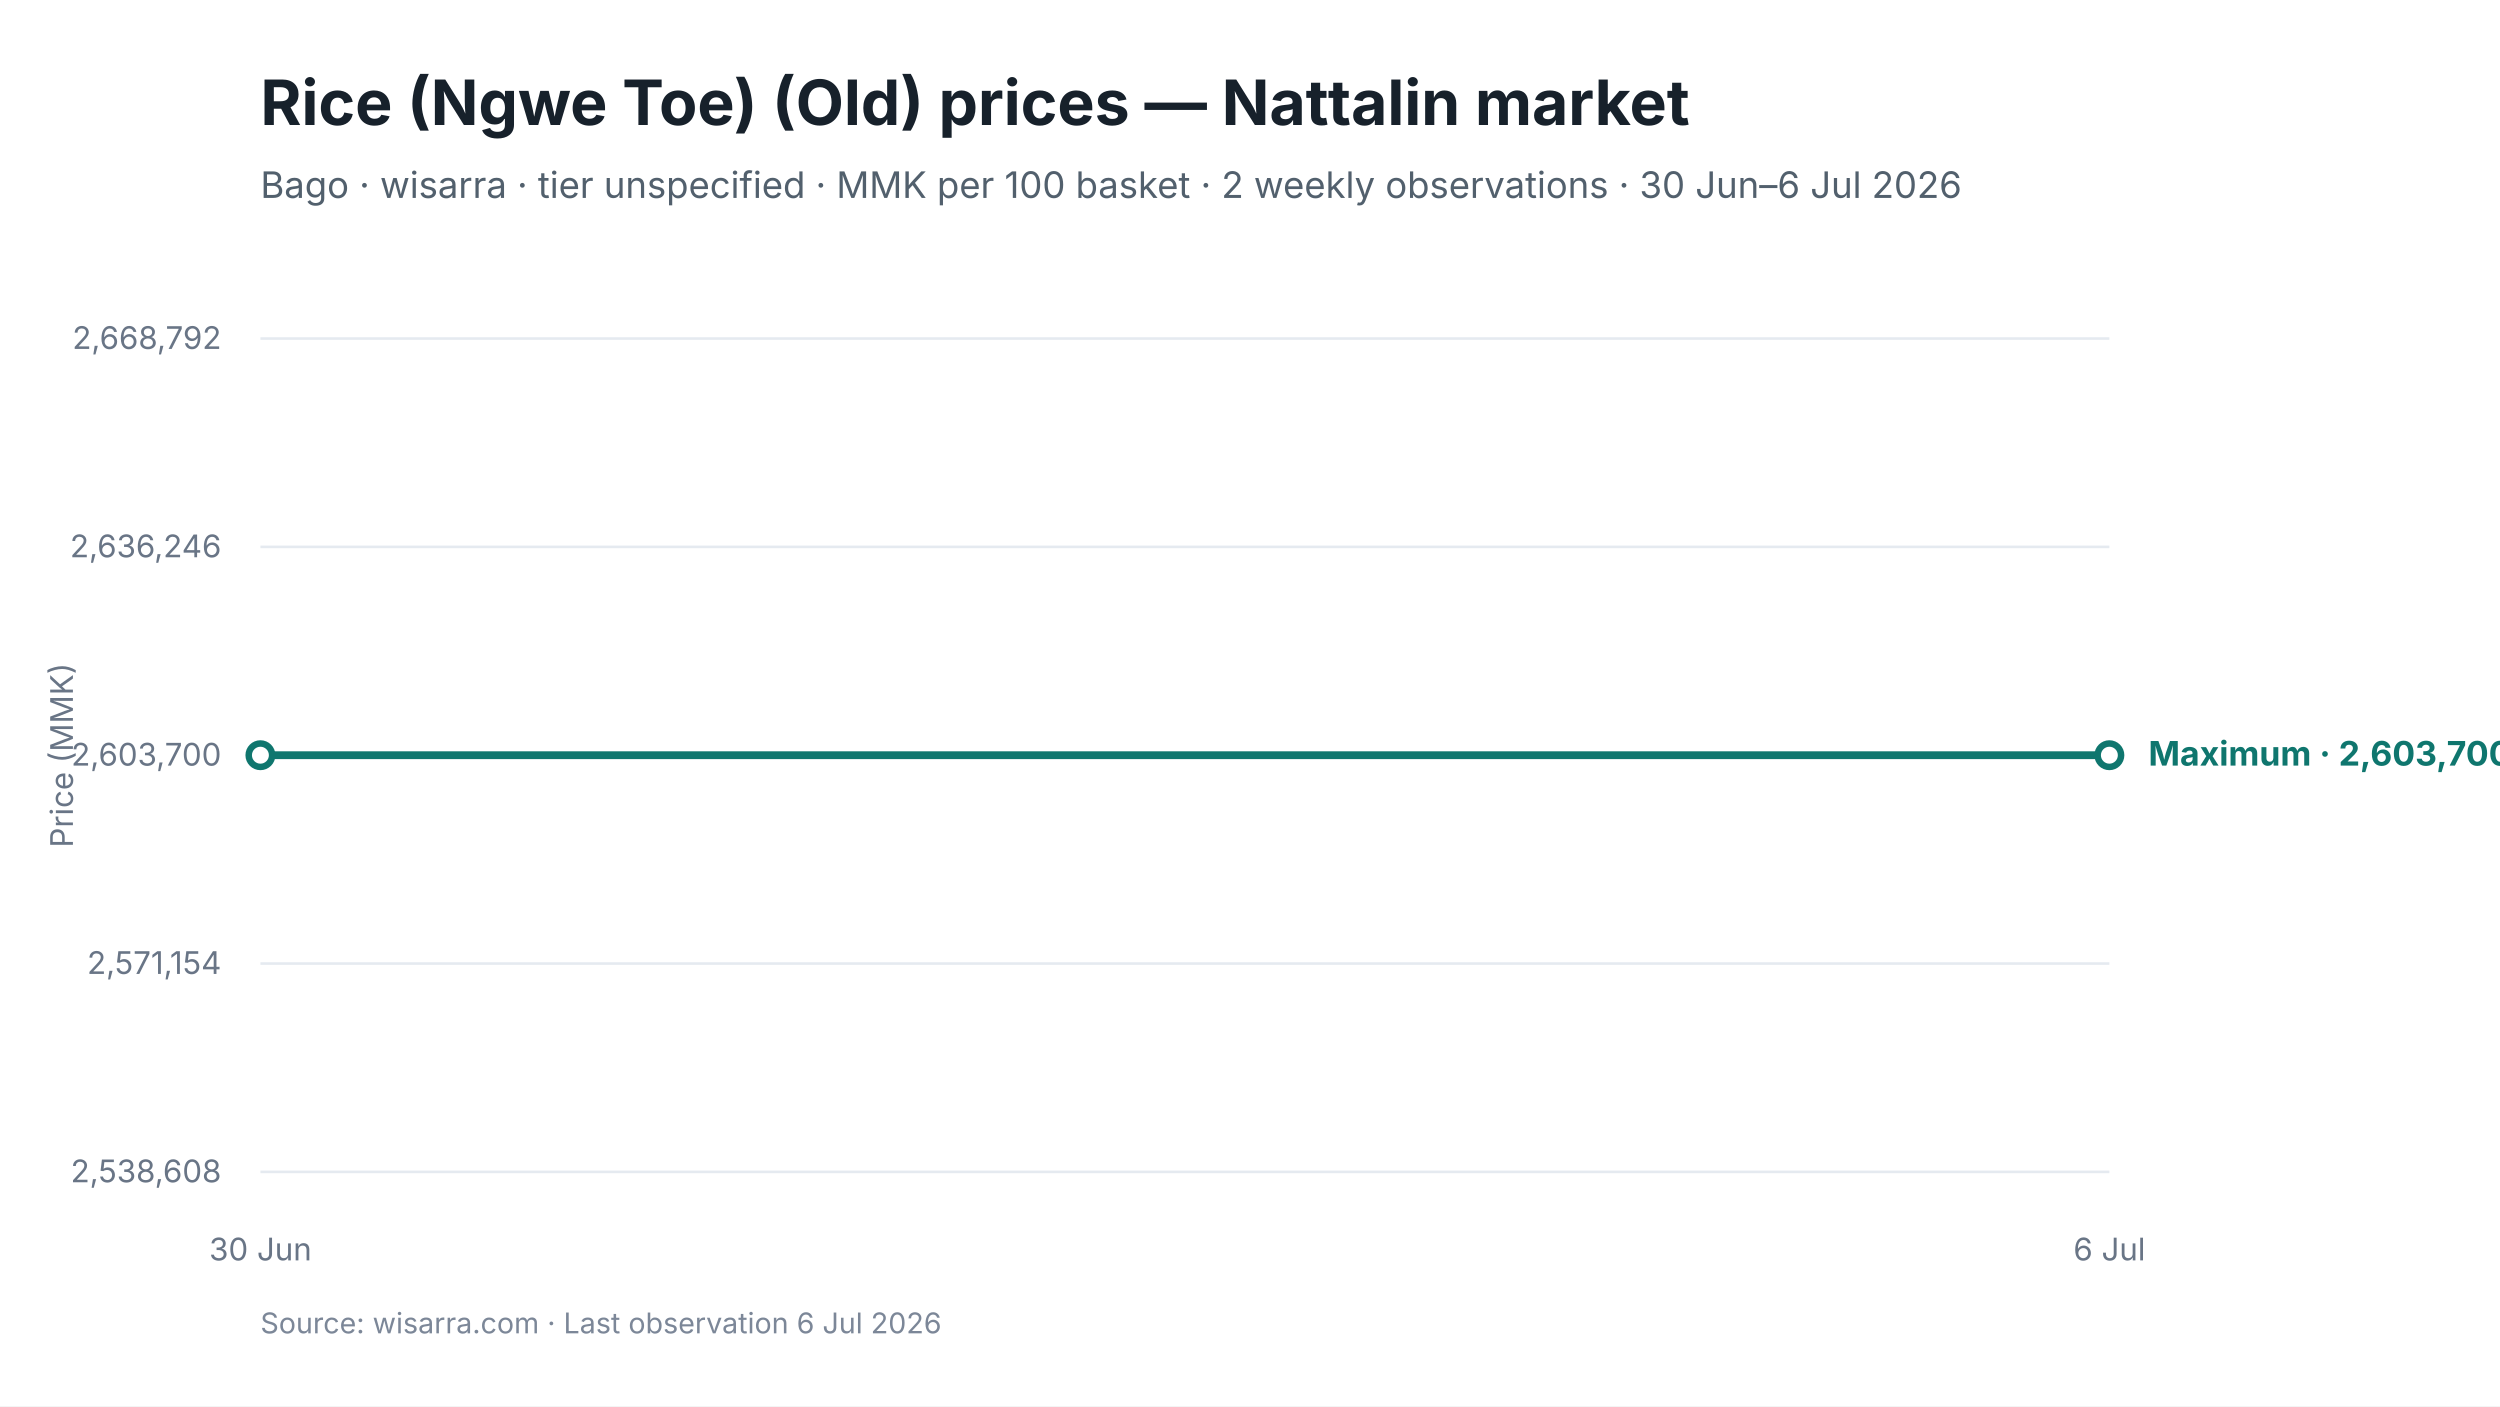
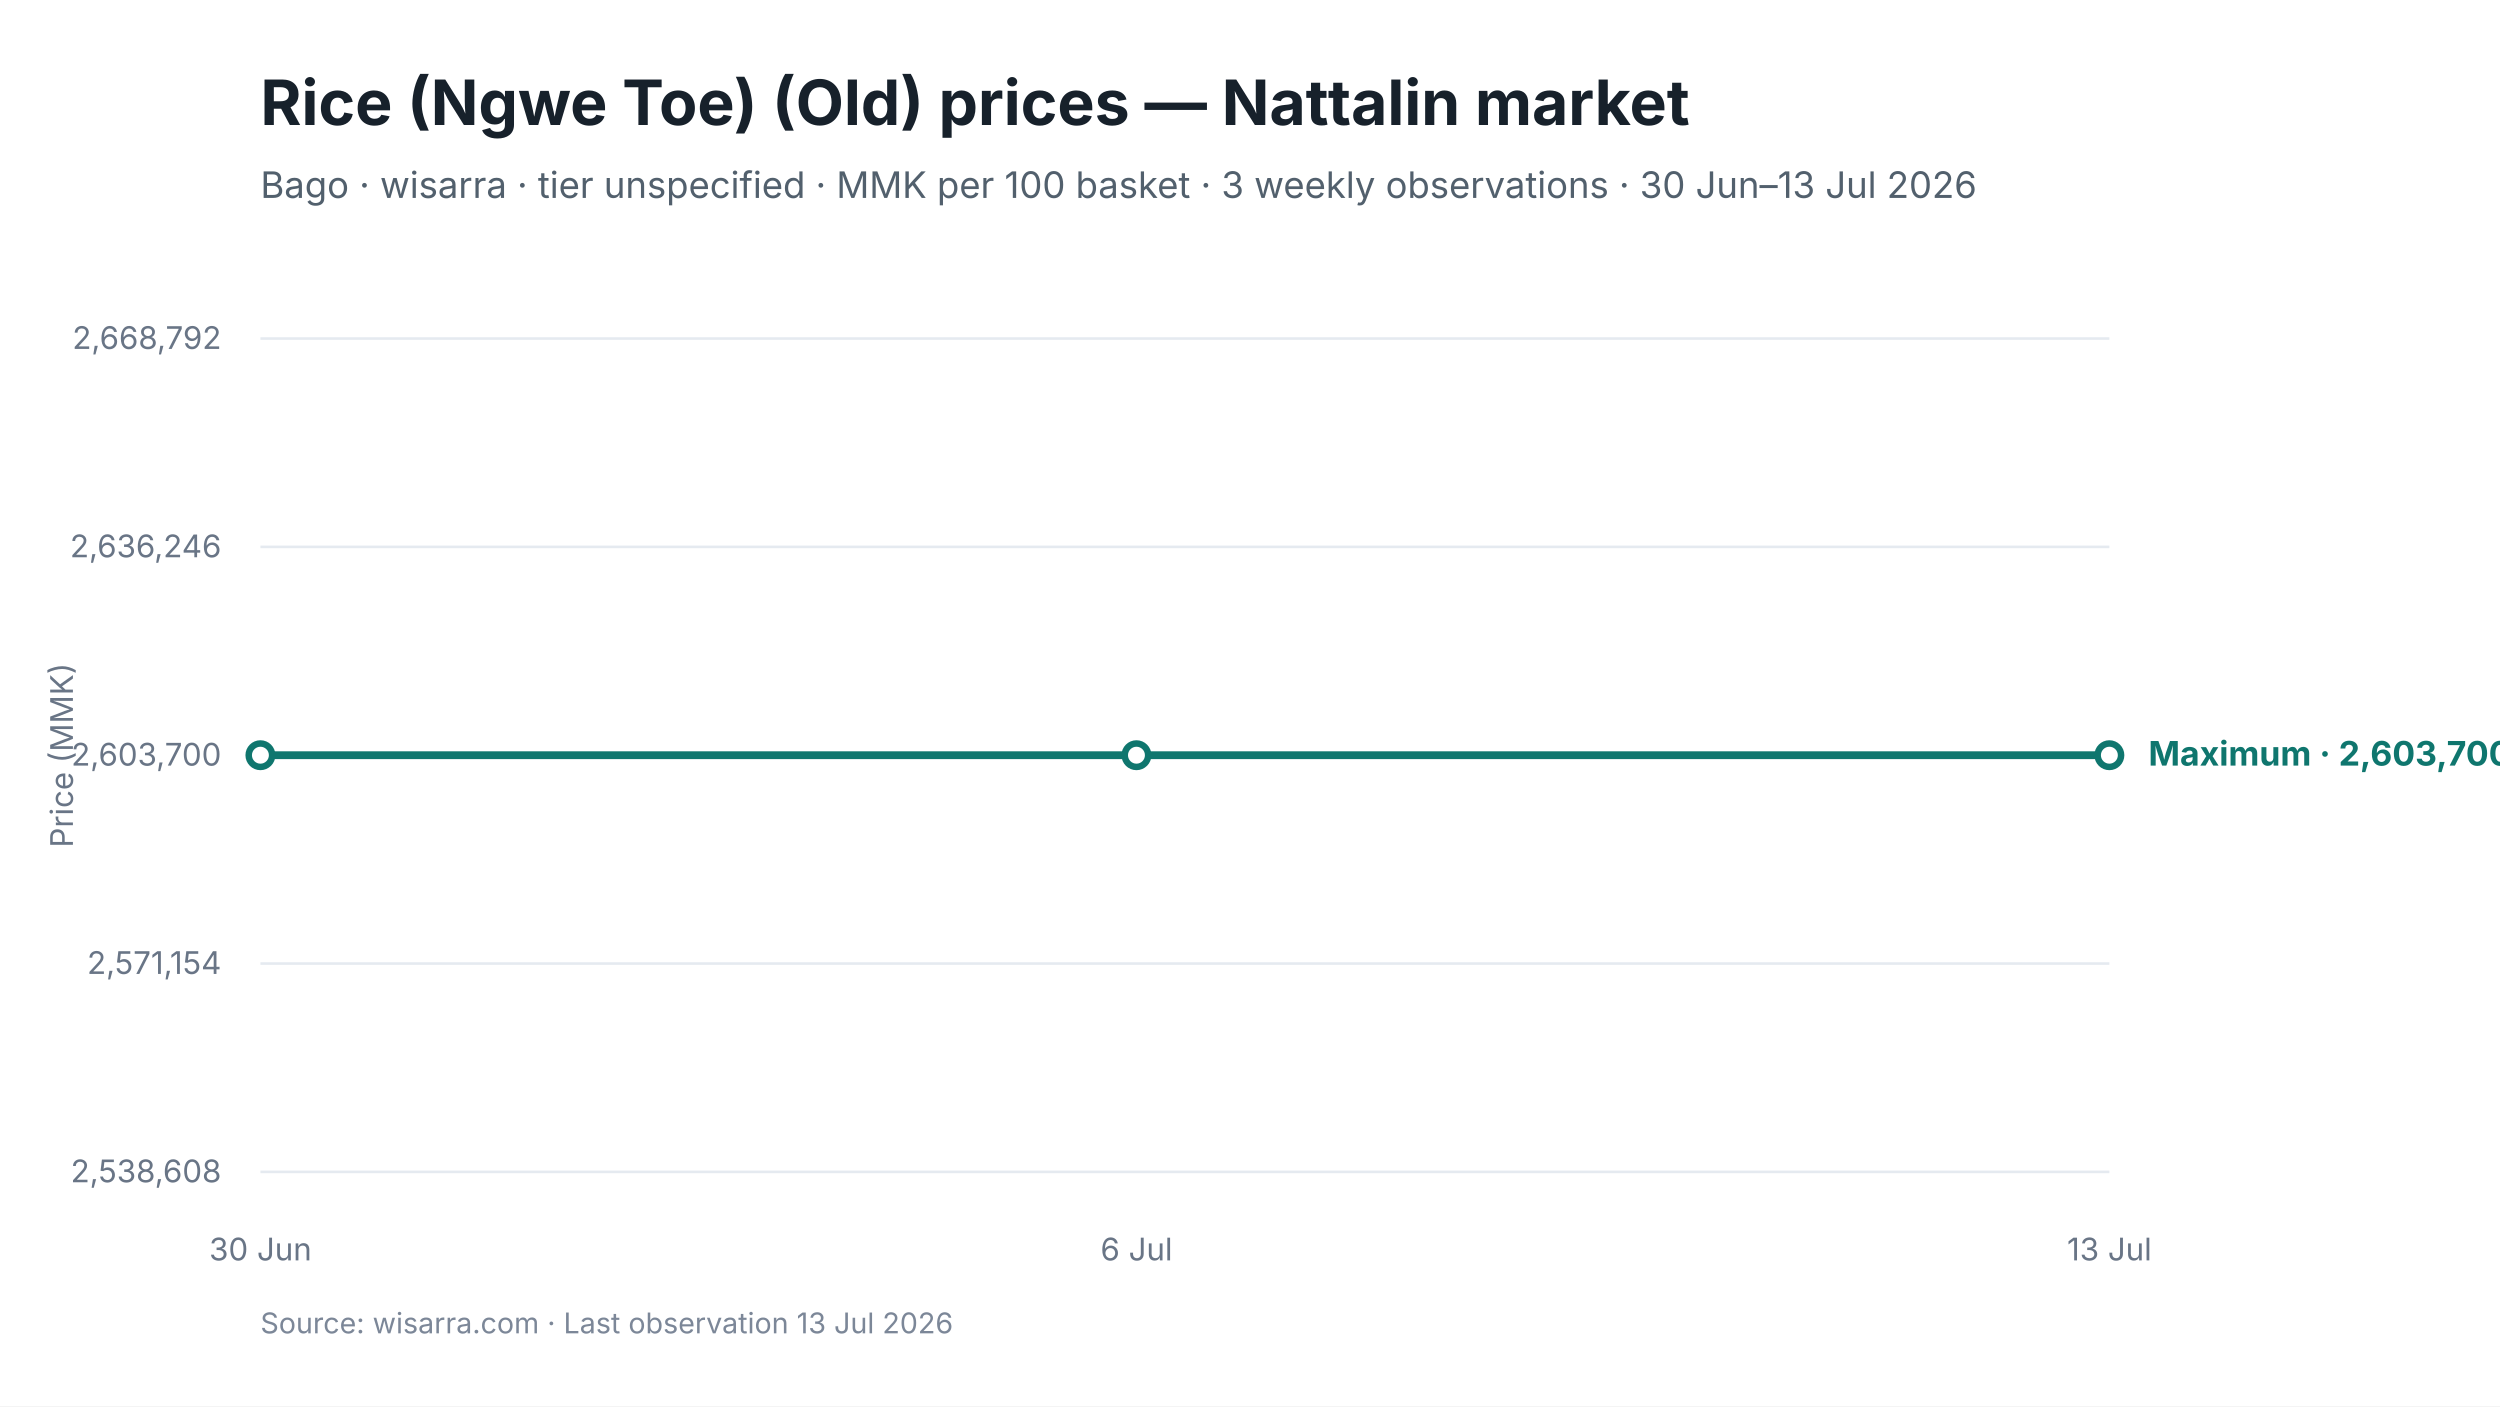
<svg xmlns="http://www.w3.org/2000/svg" viewBox="0 0 960 540" width="960" height="540" role="img" aria-labelledby="chart-title chart-desc">
  <style>
text { font-family: Inter, -apple-system, BlinkMacSystemFont, "Segoe UI", sans-serif; fill: #17212B; }
.chart-title { font-size: 24px; font-weight: 650; }
.subtitle { font-size: 14px; fill: #52606D; }
.axis { font-size: 12px; fill: #697586; }
.grid { stroke: #E5EAF0; stroke-width: 1; }
.range { fill: #D9F3F0; fill-opacity: 0.72; }
.maximum { stroke: #0F766E; stroke-width: 3; fill: none; }
.minimum { stroke: #64748B; stroke-width: 2.25; stroke-dasharray: 7 5; fill: none; }
.modal { stroke: #2563EB; stroke-width: 3; fill: none; }
.point-max { fill: #FFFFFF; stroke: #0F766E; stroke-width: 2.5; }
.point-min { fill: #FFFFFF; stroke: #64748B; stroke-width: 2; }
.point-modal { fill: #FFFFFF; stroke: #2563EB; stroke-width: 2.5; }
.direct-label { font-size: 13px; font-weight: 650; }
.maximum-label { fill: #0F766E; }
.minimum-label { fill: #52606D; }
.combined-label { fill: #334155; }
.modal-label { fill: #1D4ED8; }
.source { font-size: 11px; fill: #7C8798; }
</style>
  <rect width="960" height="540" fill="#FFFFFF" />
  <text id="chart-title" x="100" y="48" class="chart-title">Rice (Ngwe Toe) (Old) prices — Nattalin market</text>
-   <text x="100" y="76" class="subtitle">Bago · wisarra · tier unspecified · MMK per 100 basket · 2 weekly observations · 30 Jun–6 Jul 2026</text>
+   <text x="100" y="76" class="subtitle">Bago · wisarra · tier unspecified · MMK per 100 basket · 3 weekly observations · 30 Jun–13 Jul 2026</text>
  <line x1="100" y1="130.0" x2="810" y2="130.0" class="grid" />
  <text x="85" y="134.0" text-anchor="end" class="axis">2,668,792</text>
  <line x1="100" y1="210.0" x2="810" y2="210.0" class="grid" />
  <text x="85" y="214.0" text-anchor="end" class="axis">2,636,246</text>
  <line x1="100" y1="290.0" x2="810" y2="290.0" class="grid" />
  <text x="85" y="294.0" text-anchor="end" class="axis">2,603,700</text>
  <line x1="100" y1="370.0" x2="810" y2="370.0" class="grid" />
  <text x="85" y="374.0" text-anchor="end" class="axis">2,571,154</text>
  <line x1="100" y1="450.0" x2="810" y2="450.0" class="grid" />
  <text x="85" y="454.0" text-anchor="end" class="axis">2,538,608</text>
-   <path d="M 100.0 290.0 L 810.0 290.0" class="maximum" />
+   <path d="M 100.0 290.0 L 436.4 290.0 L 810.0 290.0" class="maximum" />
  <circle cx="100.0" cy="290.0" r="4.5" class="point-max" />
+   <circle cx="436.4" cy="290.0" r="4.5" class="point-max" />
  <circle cx="810.0" cy="290.0" r="4.5" class="point-max" />
  <text x="100.0" y="484" text-anchor="middle" class="axis">30 Jun</text>
-   <text x="810.0" y="484" text-anchor="middle" class="axis">6 Jul</text>
+   <text x="436.4" y="484" text-anchor="middle" class="axis">6 Jul</text>
+   <text x="810.0" y="484" text-anchor="middle" class="axis">13 Jul</text>
  <text x="825.0" y="294.0" class="direct-label maximum-label">Maximum · 2,603,700</text>
  <text x="28" y="290.0" text-anchor="middle" class="axis" transform="rotate(-90 28 290.0)">Price (MMK)</text>
-   <text x="100" y="512" class="source">Source: wisarra.com · Last observation 6 Jul 2026</text>
+   <text x="100" y="512" class="source">Source: wisarra.com · Last observation 13 Jul 2026</text>
</svg>
